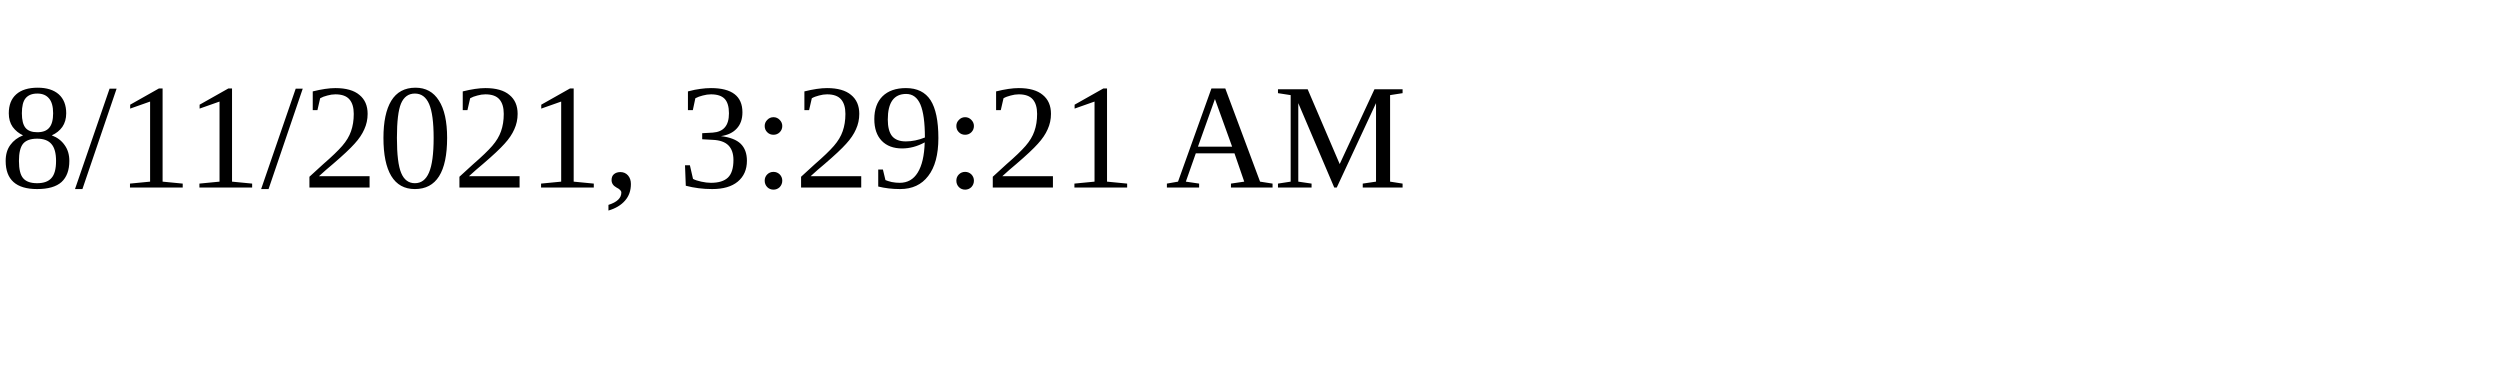
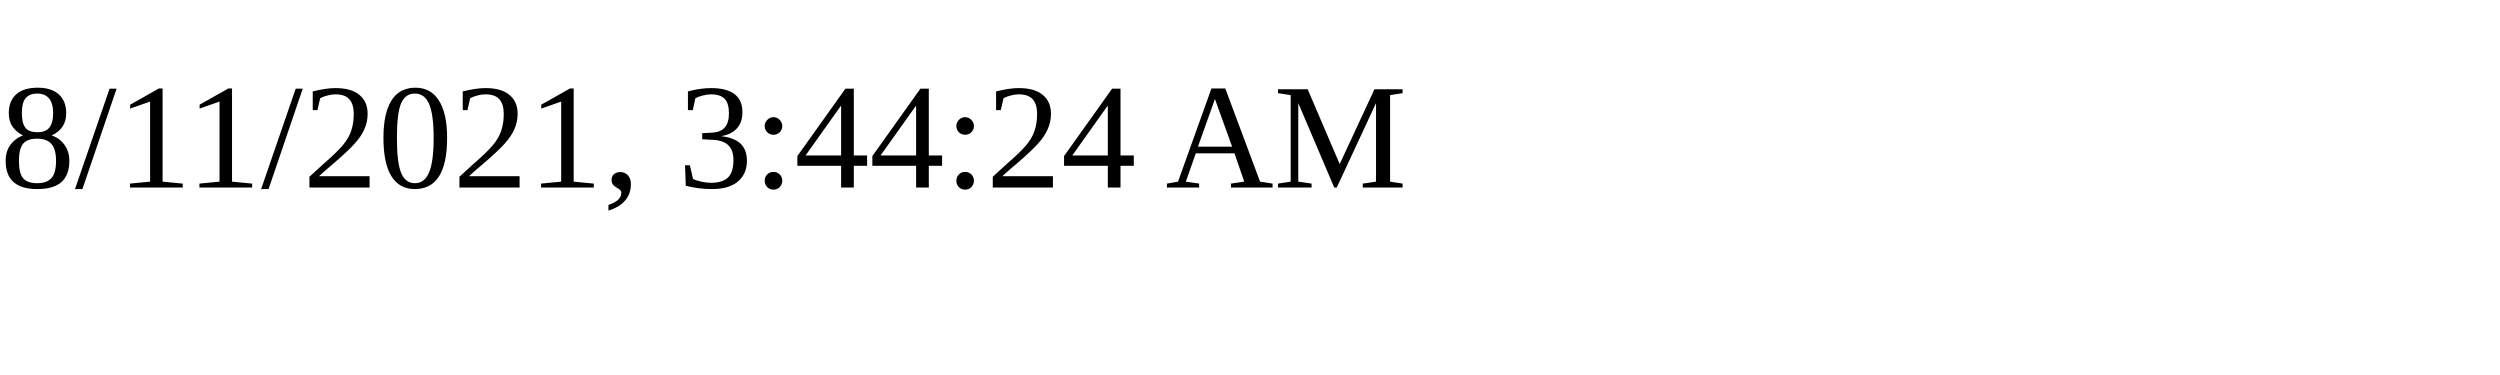
<svg xmlns="http://www.w3.org/2000/svg" height="30" width="200">
-   <text x="0" y="15">8/11/2021, 3:29:21 AM</text>
+   <text x="0" y="15">8/11/2021, 3:44:24 AM</text>
</svg>
